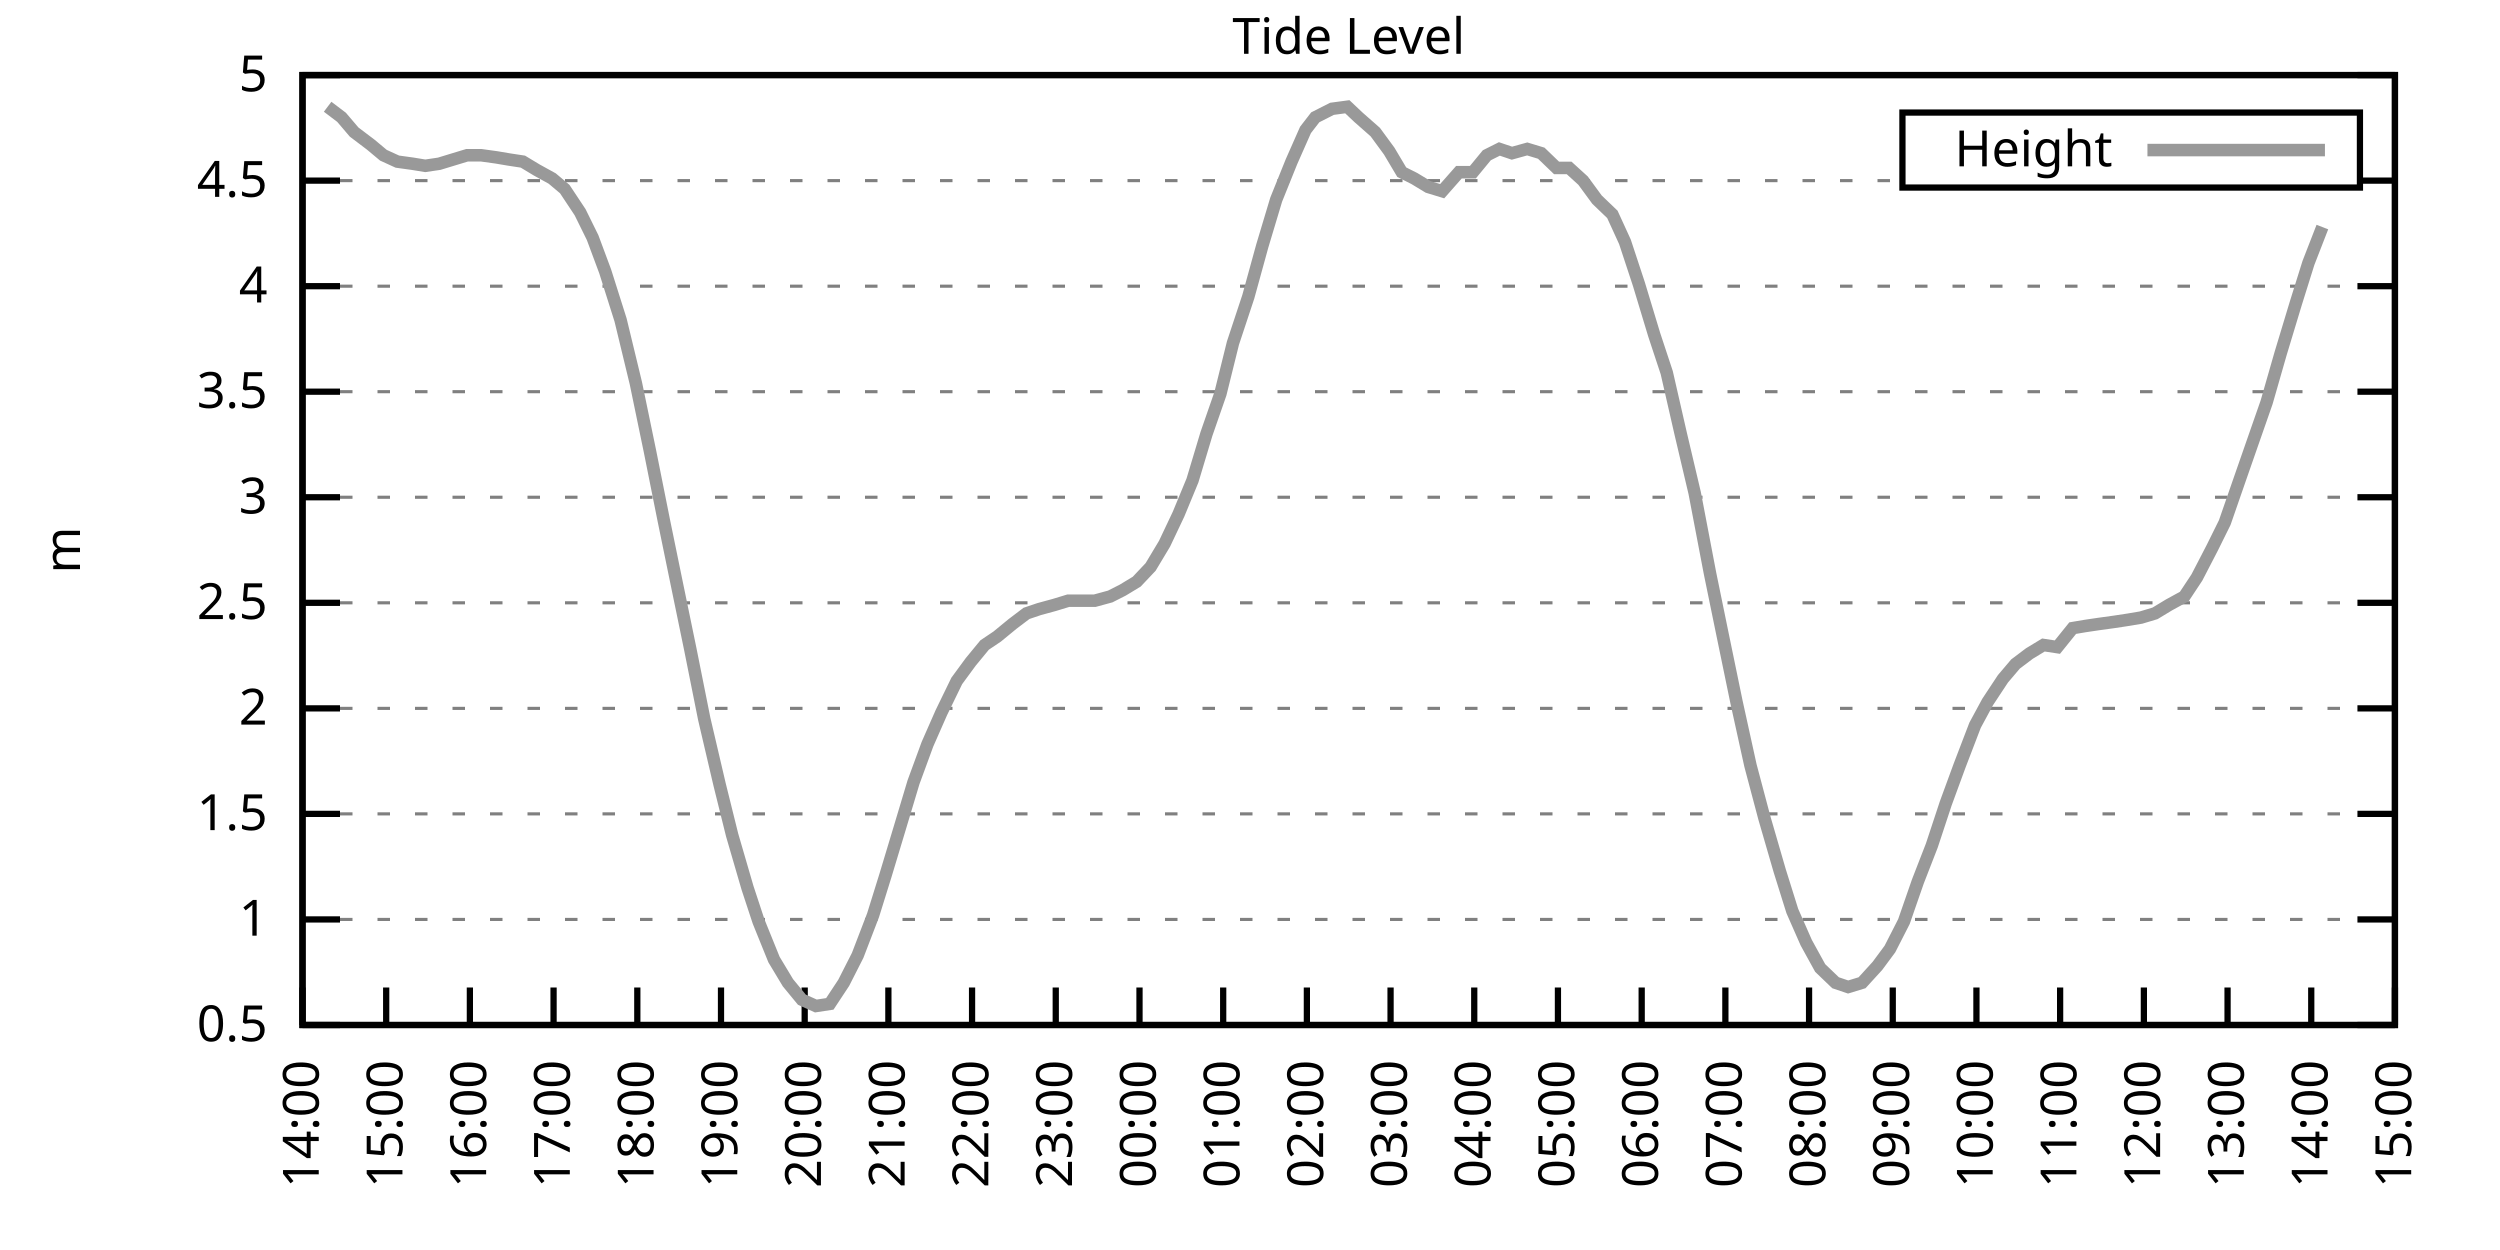
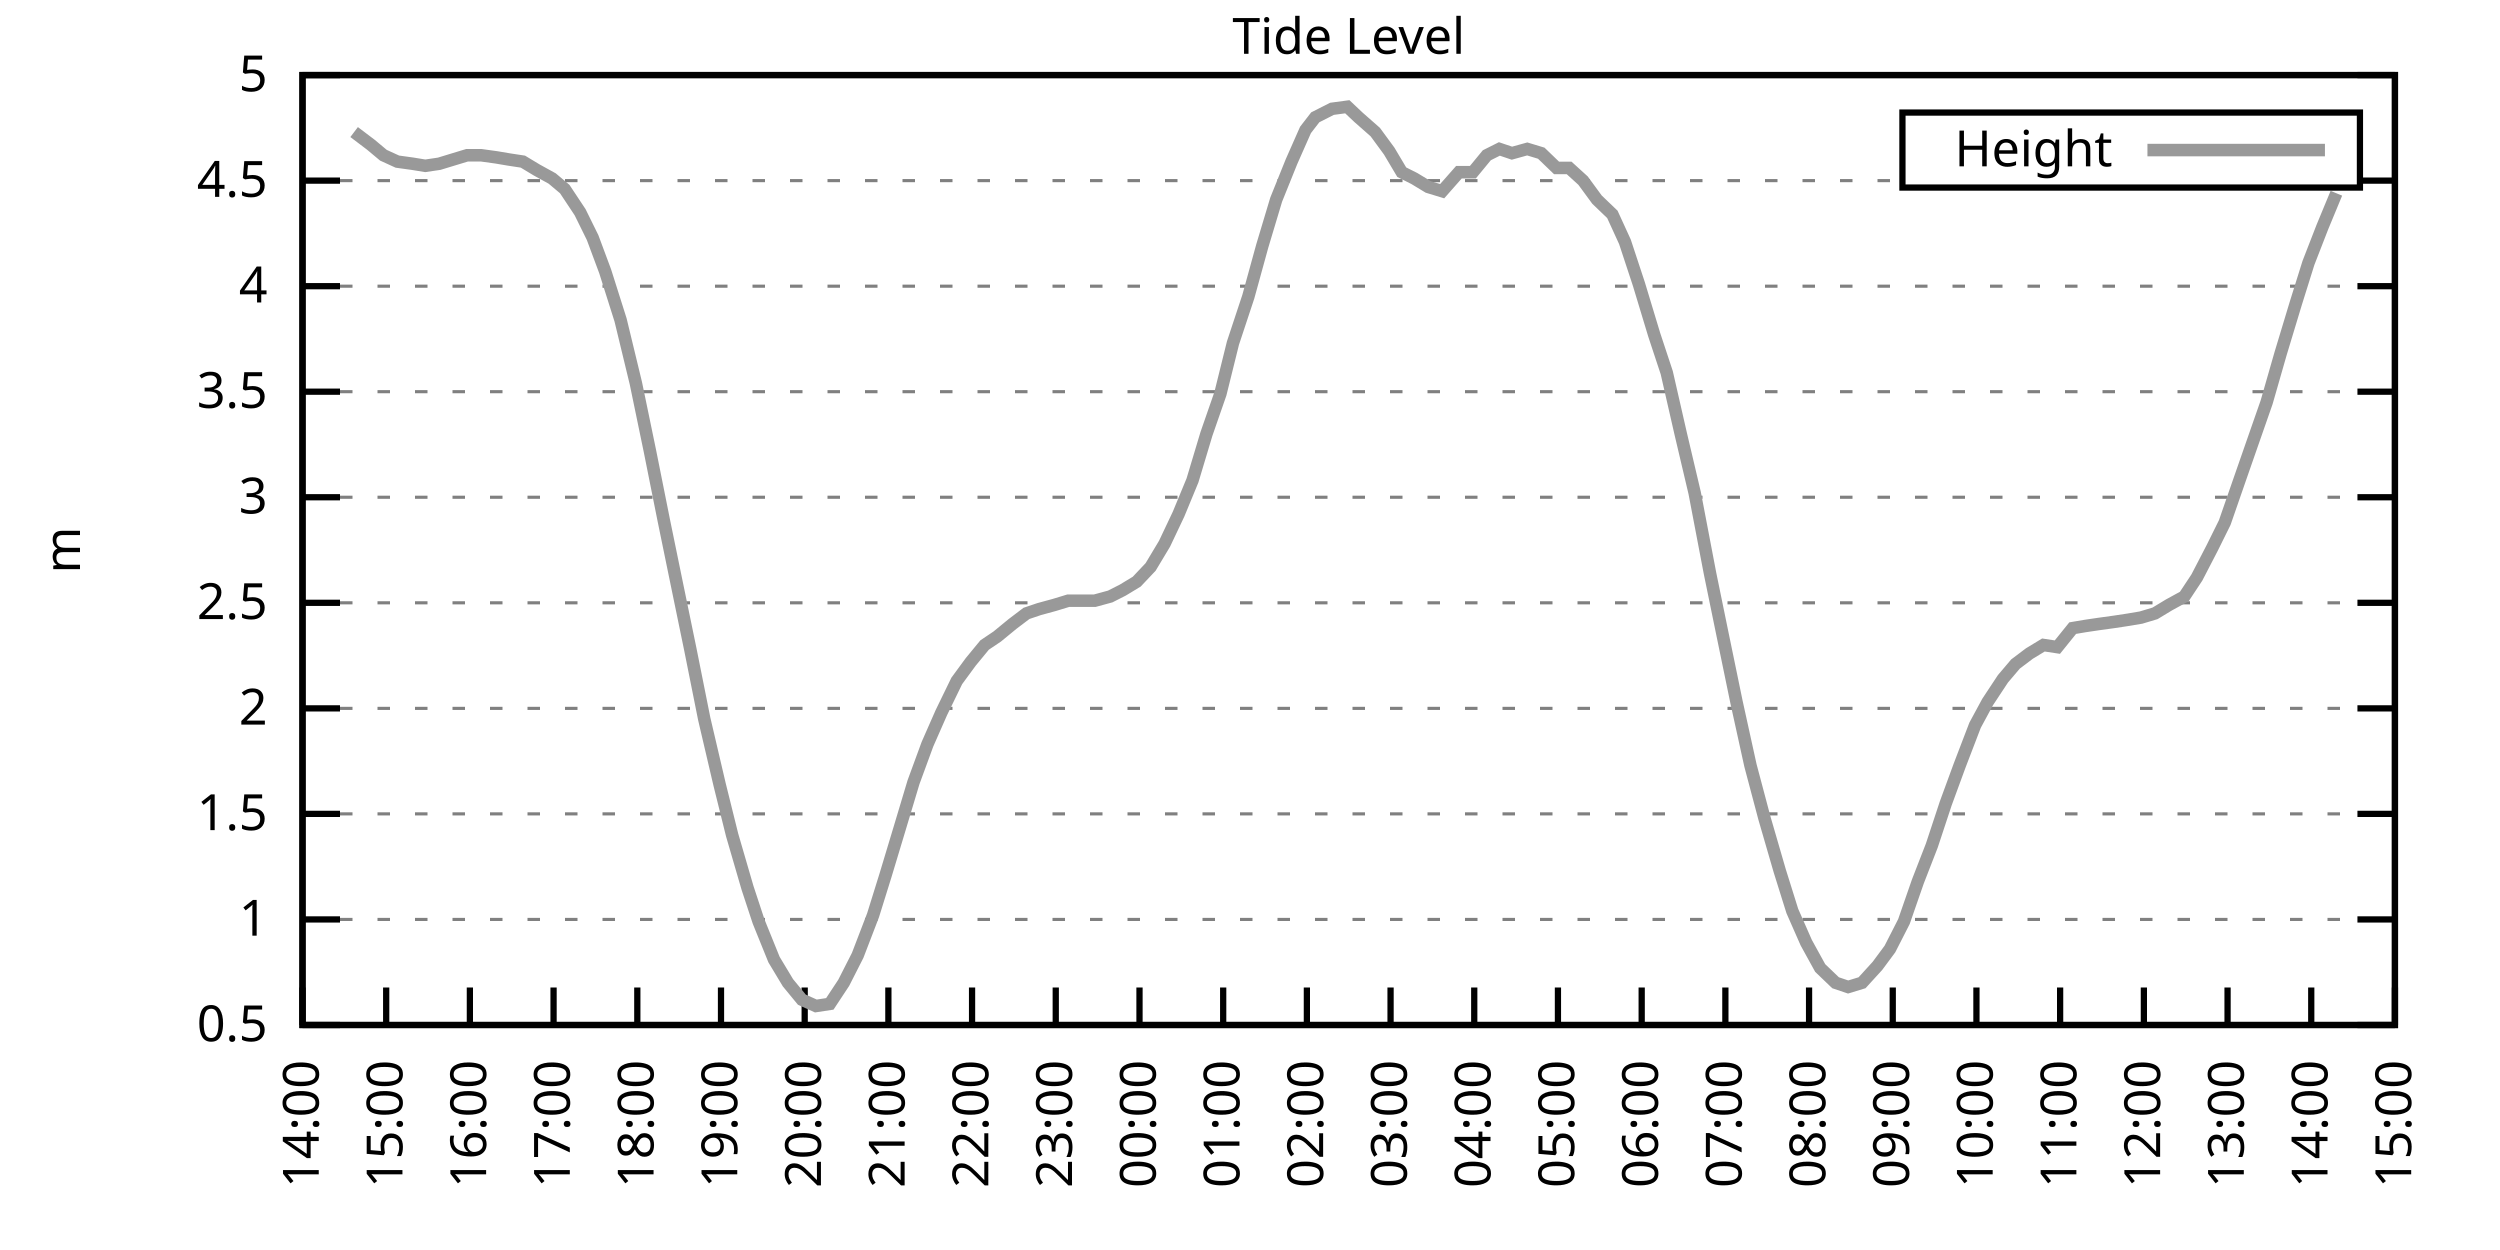
<svg xmlns="http://www.w3.org/2000/svg" xmlns:xlink="http://www.w3.org/1999/xlink" width="400" height="200" viewBox="0 0 400 200">
  <g id="gnuplot_canvas">
    <rect x="0" y="0" width="400" height="200" fill="none" />
    <defs>
      <circle id="gpDot" r="0.5" stroke-width="0.5" stroke="currentColor" />
      <path id="gpPt0" stroke-width="0.333" stroke="currentColor" d="M-1,0 h2 M0,-1 v2" />
      <path id="gpPt1" stroke-width="0.333" stroke="currentColor" d="M-1,-1 L1,1 M1,-1 L-1,1" />
      <path id="gpPt2" stroke-width="0.333" stroke="currentColor" d="M-1,0 L1,0 M0,-1 L0,1 M-1,-1 L1,1 M-1,1 L1,-1" />
      <rect id="gpPt3" stroke-width="0.333" stroke="currentColor" x="-1" y="-1" width="2" height="2" />
      <rect id="gpPt4" stroke-width="0.333" stroke="currentColor" fill="currentColor" x="-1" y="-1" width="2" height="2" />
      <circle id="gpPt5" stroke-width="0.333" stroke="currentColor" cx="0" cy="0" r="1" />
      <use xlink:href="#gpPt5" id="gpPt6" fill="currentColor" stroke="none" />
      <path id="gpPt7" stroke-width="0.333" stroke="currentColor" d="M0,-1.33 L-1.33,0.67 L1.33,0.67 z" />
      <use xlink:href="#gpPt7" id="gpPt8" fill="currentColor" stroke="none" />
      <use xlink:href="#gpPt7" id="gpPt9" stroke="currentColor" transform="rotate(180)" />
      <use xlink:href="#gpPt9" id="gpPt10" fill="currentColor" stroke="none" />
      <use xlink:href="#gpPt3" id="gpPt11" stroke="currentColor" transform="rotate(45)" />
      <use xlink:href="#gpPt11" id="gpPt12" fill="currentColor" stroke="none" />
      <path id="gpPt13" stroke-width="0.333" stroke="currentColor" d="M0,1.330 L1.265,0.411 L0.782,-1.067 L-0.782,-1.076 L-1.265,0.411 z" />
      <use xlink:href="#gpPt13" id="gpPt14" fill="currentColor" stroke="none" />
      <filter id="textbox" filterUnits="objectBoundingBox" x="0" y="0" height="1" width="1">
        <feFlood flood-color="white" flood-opacity="1" result="bgnd" />
        <feComposite in="SourceGraphic" in2="bgnd" operator="atop" />
      </filter>
      <filter id="greybox" filterUnits="objectBoundingBox" x="0" y="0" height="1" width="1">
        <feFlood flood-color="lightgrey" flood-opacity="1" result="grey" />
        <feComposite in="SourceGraphic" in2="grey" operator="atop" />
      </filter>
    </defs>
    <g fill="none" color="white" stroke="currentColor" stroke-width="1.00" stroke-linecap="butt" stroke-linejoin="miter">
</g>
    <g fill="none" color="black" stroke="currentColor" stroke-width="1.00" stroke-linecap="butt" stroke-linejoin="miter">
      <g stroke="none" shape-rendering="crispEdges">
        <polygon fill="rgb(255, 255, 255)" points="48.40,164.00 383.18,164.00 383.18,12.02 48.40,12.02 " />
      </g>
    </g>
    <g fill="none" color="black" stroke="currentColor" stroke-width="1.00" stroke-linecap="butt" stroke-linejoin="miter">
</g>
    <g fill="none" color="black" stroke="black" stroke-width="0.50" stroke-linecap="butt" stroke-linejoin="miter">
</g>
    <g fill="none" color="gray" stroke="currentColor" stroke-width="0.50" stroke-linecap="butt" stroke-linejoin="miter">
      <path stroke="gray" stroke-dasharray="2,4" class="gridline" d="M48.40,164.00 L383.19,164.00  " />
    </g>
    <g fill="none" color="gray" stroke="gray" stroke-width="1.00" stroke-linecap="butt" stroke-linejoin="miter">
</g>
    <g fill="none" color="black" stroke="currentColor" stroke-width="1.00" stroke-linecap="butt" stroke-linejoin="miter">
      <path stroke="black" d="M48.40,164.00 L54.40,164.00 M383.19,164.00 L377.19,164.00  " />
      <g transform="translate(42.80,166.60)" stroke="none" fill="black" font-family="Sans" font-size="8.00" text-anchor="end">
        <text>
          <tspan font-family="Sans"> 0.5</tspan>
        </text>
      </g>
    </g>
    <g fill="none" color="black" stroke="currentColor" stroke-width="1.00" stroke-linecap="butt" stroke-linejoin="miter">
</g>
    <g fill="none" color="black" stroke="black" stroke-width="0.50" stroke-linecap="butt" stroke-linejoin="miter">
</g>
    <g fill="none" color="gray" stroke="currentColor" stroke-width="0.50" stroke-linecap="butt" stroke-linejoin="miter">
      <path stroke="gray" stroke-dasharray="2,4" class="gridline" d="M48.40,147.11 L383.19,147.11  " />
    </g>
    <g fill="none" color="gray" stroke="gray" stroke-width="1.00" stroke-linecap="butt" stroke-linejoin="miter">
</g>
    <g fill="none" color="black" stroke="currentColor" stroke-width="1.00" stroke-linecap="butt" stroke-linejoin="miter">
      <path stroke="black" d="M48.40,147.11 L54.40,147.11 M383.19,147.11 L377.19,147.11  " />
      <g transform="translate(42.80,149.71)" stroke="none" fill="black" font-family="Sans" font-size="8.00" text-anchor="end">
        <text>
          <tspan font-family="Sans"> 1</tspan>
        </text>
      </g>
    </g>
    <g fill="none" color="black" stroke="currentColor" stroke-width="1.00" stroke-linecap="butt" stroke-linejoin="miter">
</g>
    <g fill="none" color="black" stroke="black" stroke-width="0.50" stroke-linecap="butt" stroke-linejoin="miter">
</g>
    <g fill="none" color="gray" stroke="currentColor" stroke-width="0.50" stroke-linecap="butt" stroke-linejoin="miter">
      <path stroke="gray" stroke-dasharray="2,4" class="gridline" d="M48.40,130.22 L383.19,130.22  " />
    </g>
    <g fill="none" color="gray" stroke="gray" stroke-width="1.00" stroke-linecap="butt" stroke-linejoin="miter">
</g>
    <g fill="none" color="black" stroke="currentColor" stroke-width="1.00" stroke-linecap="butt" stroke-linejoin="miter">
      <path stroke="black" d="M48.40,130.22 L54.40,130.22 M383.19,130.22 L377.19,130.22  " />
      <g transform="translate(42.80,132.82)" stroke="none" fill="black" font-family="Sans" font-size="8.00" text-anchor="end">
        <text>
          <tspan font-family="Sans"> 1.5</tspan>
        </text>
      </g>
    </g>
    <g fill="none" color="black" stroke="currentColor" stroke-width="1.00" stroke-linecap="butt" stroke-linejoin="miter">
</g>
    <g fill="none" color="black" stroke="black" stroke-width="0.50" stroke-linecap="butt" stroke-linejoin="miter">
</g>
    <g fill="none" color="gray" stroke="currentColor" stroke-width="0.50" stroke-linecap="butt" stroke-linejoin="miter">
      <path stroke="gray" stroke-dasharray="2,4" class="gridline" d="M48.40,113.34 L383.19,113.34  " />
    </g>
    <g fill="none" color="gray" stroke="gray" stroke-width="1.00" stroke-linecap="butt" stroke-linejoin="miter">
</g>
    <g fill="none" color="black" stroke="currentColor" stroke-width="1.00" stroke-linecap="butt" stroke-linejoin="miter">
      <path stroke="black" d="M48.40,113.34 L54.40,113.34 M383.19,113.34 L377.19,113.34  " />
      <g transform="translate(42.80,115.94)" stroke="none" fill="black" font-family="Sans" font-size="8.00" text-anchor="end">
        <text>
          <tspan font-family="Sans"> 2</tspan>
        </text>
      </g>
    </g>
    <g fill="none" color="black" stroke="currentColor" stroke-width="1.00" stroke-linecap="butt" stroke-linejoin="miter">
</g>
    <g fill="none" color="black" stroke="black" stroke-width="0.50" stroke-linecap="butt" stroke-linejoin="miter">
</g>
    <g fill="none" color="gray" stroke="currentColor" stroke-width="0.50" stroke-linecap="butt" stroke-linejoin="miter">
      <path stroke="gray" stroke-dasharray="2,4" class="gridline" d="M48.40,96.45 L383.19,96.45  " />
    </g>
    <g fill="none" color="gray" stroke="gray" stroke-width="1.00" stroke-linecap="butt" stroke-linejoin="miter">
</g>
    <g fill="none" color="black" stroke="currentColor" stroke-width="1.00" stroke-linecap="butt" stroke-linejoin="miter">
      <path stroke="black" d="M48.40,96.45 L54.40,96.45 M383.19,96.45 L377.19,96.45  " />
      <g transform="translate(42.80,99.05)" stroke="none" fill="black" font-family="Sans" font-size="8.00" text-anchor="end">
        <text>
          <tspan font-family="Sans"> 2.5</tspan>
        </text>
      </g>
    </g>
    <g fill="none" color="black" stroke="currentColor" stroke-width="1.00" stroke-linecap="butt" stroke-linejoin="miter">
</g>
    <g fill="none" color="black" stroke="black" stroke-width="0.50" stroke-linecap="butt" stroke-linejoin="miter">
</g>
    <g fill="none" color="gray" stroke="currentColor" stroke-width="0.50" stroke-linecap="butt" stroke-linejoin="miter">
      <path stroke="gray" stroke-dasharray="2,4" class="gridline" d="M48.40,79.56 L383.19,79.56  " />
    </g>
    <g fill="none" color="gray" stroke="gray" stroke-width="1.00" stroke-linecap="butt" stroke-linejoin="miter">
</g>
    <g fill="none" color="black" stroke="currentColor" stroke-width="1.00" stroke-linecap="butt" stroke-linejoin="miter">
      <path stroke="black" d="M48.40,79.56 L54.40,79.56 M383.19,79.56 L377.19,79.56  " />
      <g transform="translate(42.80,82.16)" stroke="none" fill="black" font-family="Sans" font-size="8.00" text-anchor="end">
        <text>
          <tspan font-family="Sans"> 3</tspan>
        </text>
      </g>
    </g>
    <g fill="none" color="black" stroke="currentColor" stroke-width="1.00" stroke-linecap="butt" stroke-linejoin="miter">
</g>
    <g fill="none" color="black" stroke="black" stroke-width="0.50" stroke-linecap="butt" stroke-linejoin="miter">
</g>
    <g fill="none" color="gray" stroke="currentColor" stroke-width="0.50" stroke-linecap="butt" stroke-linejoin="miter">
      <path stroke="gray" stroke-dasharray="2,4" class="gridline" d="M48.40,62.67 L383.19,62.67  " />
    </g>
    <g fill="none" color="gray" stroke="gray" stroke-width="1.00" stroke-linecap="butt" stroke-linejoin="miter">
</g>
    <g fill="none" color="black" stroke="currentColor" stroke-width="1.00" stroke-linecap="butt" stroke-linejoin="miter">
      <path stroke="black" d="M48.40,62.67 L54.40,62.67 M383.19,62.67 L377.19,62.67  " />
      <g transform="translate(42.80,65.27)" stroke="none" fill="black" font-family="Sans" font-size="8.00" text-anchor="end">
        <text>
          <tspan font-family="Sans"> 3.5</tspan>
        </text>
      </g>
    </g>
    <g fill="none" color="black" stroke="currentColor" stroke-width="1.00" stroke-linecap="butt" stroke-linejoin="miter">
</g>
    <g fill="none" color="black" stroke="black" stroke-width="0.50" stroke-linecap="butt" stroke-linejoin="miter">
</g>
    <g fill="none" color="gray" stroke="currentColor" stroke-width="0.50" stroke-linecap="butt" stroke-linejoin="miter">
      <path stroke="gray" stroke-dasharray="2,4" class="gridline" d="M48.40,45.79 L383.19,45.79  " />
    </g>
    <g fill="none" color="gray" stroke="gray" stroke-width="1.00" stroke-linecap="butt" stroke-linejoin="miter">
</g>
    <g fill="none" color="black" stroke="currentColor" stroke-width="1.00" stroke-linecap="butt" stroke-linejoin="miter">
      <path stroke="black" d="M48.40,45.79 L54.40,45.79 M383.19,45.79 L377.19,45.79  " />
      <g transform="translate(42.80,48.39)" stroke="none" fill="black" font-family="Sans" font-size="8.00" text-anchor="end">
        <text>
          <tspan font-family="Sans"> 4</tspan>
        </text>
      </g>
    </g>
    <g fill="none" color="black" stroke="currentColor" stroke-width="1.00" stroke-linecap="butt" stroke-linejoin="miter">
</g>
    <g fill="none" color="black" stroke="black" stroke-width="0.50" stroke-linecap="butt" stroke-linejoin="miter">
</g>
    <g fill="none" color="gray" stroke="currentColor" stroke-width="0.50" stroke-linecap="butt" stroke-linejoin="miter">
      <path stroke="gray" stroke-dasharray="2,4" class="gridline" d="M48.40,28.90 L304.39,28.90 M377.59,28.90 L383.19,28.90  " />
    </g>
    <g fill="none" color="gray" stroke="gray" stroke-width="1.00" stroke-linecap="butt" stroke-linejoin="miter">
</g>
    <g fill="none" color="black" stroke="currentColor" stroke-width="1.00" stroke-linecap="butt" stroke-linejoin="miter">
      <path stroke="black" d="M48.40,28.90 L54.40,28.90 M383.19,28.90 L377.19,28.90  " />
      <g transform="translate(42.80,31.50)" stroke="none" fill="black" font-family="Sans" font-size="8.00" text-anchor="end">
        <text>
          <tspan font-family="Sans"> 4.5</tspan>
        </text>
      </g>
    </g>
    <g fill="none" color="black" stroke="currentColor" stroke-width="1.00" stroke-linecap="butt" stroke-linejoin="miter">
</g>
    <g fill="none" color="black" stroke="black" stroke-width="0.50" stroke-linecap="butt" stroke-linejoin="miter">
</g>
    <g fill="none" color="gray" stroke="currentColor" stroke-width="0.50" stroke-linecap="butt" stroke-linejoin="miter">
      <path stroke="gray" stroke-dasharray="2,4" class="gridline" d="M48.40,12.01 L383.19,12.01  " />
    </g>
    <g fill="none" color="gray" stroke="gray" stroke-width="1.00" stroke-linecap="butt" stroke-linejoin="miter">
</g>
    <g fill="none" color="black" stroke="currentColor" stroke-width="1.00" stroke-linecap="butt" stroke-linejoin="miter">
      <path stroke="black" d="M48.40,12.01 L54.40,12.01 M383.19,12.01 L377.19,12.01  " />
      <g transform="translate(42.80,14.61)" stroke="none" fill="black" font-family="Sans" font-size="8.00" text-anchor="end">
        <text>
          <tspan font-family="Sans"> 5</tspan>
        </text>
      </g>
    </g>
    <g fill="none" color="black" stroke="currentColor" stroke-width="1.00" stroke-linecap="butt" stroke-linejoin="miter">
      <path stroke="black" d="M48.40,164.00 L48.40,158.00  " />
      <g transform="translate(51.00,169.60) rotate(270.00)" stroke="none" fill="black" font-family="Sans" font-size="8.00" text-anchor="end">
        <text>
          <tspan font-family="Sans">14:00</tspan>
        </text>
      </g>
    </g>
    <g fill="none" color="black" stroke="currentColor" stroke-width="1.00" stroke-linecap="butt" stroke-linejoin="miter">
      <path stroke="black" d="M61.79,164.00 L61.79,158.00  " />
      <g transform="translate(64.39,169.60) rotate(270.00)" stroke="none" fill="black" font-family="Sans" font-size="8.00" text-anchor="end">
        <text>
          <tspan font-family="Sans">15:00</tspan>
        </text>
      </g>
    </g>
    <g fill="none" color="black" stroke="currentColor" stroke-width="1.00" stroke-linecap="butt" stroke-linejoin="miter">
      <path stroke="black" d="M75.18,164.00 L75.18,158.00  " />
      <g transform="translate(77.78,169.60) rotate(270.00)" stroke="none" fill="black" font-family="Sans" font-size="8.00" text-anchor="end">
        <text>
          <tspan font-family="Sans">16:00</tspan>
        </text>
      </g>
    </g>
    <g fill="none" color="black" stroke="currentColor" stroke-width="1.00" stroke-linecap="butt" stroke-linejoin="miter">
      <path stroke="black" d="M88.57,164.00 L88.57,158.00  " />
      <g transform="translate(91.17,169.60) rotate(270.00)" stroke="none" fill="black" font-family="Sans" font-size="8.00" text-anchor="end">
        <text>
          <tspan font-family="Sans">17:00</tspan>
        </text>
      </g>
    </g>
    <g fill="none" color="black" stroke="currentColor" stroke-width="1.00" stroke-linecap="butt" stroke-linejoin="miter">
      <path stroke="black" d="M101.97,164.00 L101.97,158.00  " />
      <g transform="translate(104.57,169.60) rotate(270.00)" stroke="none" fill="black" font-family="Sans" font-size="8.00" text-anchor="end">
        <text>
          <tspan font-family="Sans">18:00</tspan>
        </text>
      </g>
    </g>
    <g fill="none" color="black" stroke="currentColor" stroke-width="1.00" stroke-linecap="butt" stroke-linejoin="miter">
      <path stroke="black" d="M115.36,164.00 L115.36,158.00  " />
      <g transform="translate(117.96,169.60) rotate(270.00)" stroke="none" fill="black" font-family="Sans" font-size="8.00" text-anchor="end">
        <text>
          <tspan font-family="Sans">19:00</tspan>
        </text>
      </g>
    </g>
    <g fill="none" color="black" stroke="currentColor" stroke-width="1.00" stroke-linecap="butt" stroke-linejoin="miter">
      <path stroke="black" d="M128.75,164.00 L128.75,158.00  " />
      <g transform="translate(131.35,169.60) rotate(270.00)" stroke="none" fill="black" font-family="Sans" font-size="8.00" text-anchor="end">
        <text>
          <tspan font-family="Sans">20:00</tspan>
        </text>
      </g>
    </g>
    <g fill="none" color="black" stroke="currentColor" stroke-width="1.00" stroke-linecap="butt" stroke-linejoin="miter">
      <path stroke="black" d="M142.14,164.00 L142.14,158.00  " />
      <g transform="translate(144.74,169.60) rotate(270.00)" stroke="none" fill="black" font-family="Sans" font-size="8.00" text-anchor="end">
        <text>
          <tspan font-family="Sans">21:00</tspan>
        </text>
      </g>
    </g>
    <g fill="none" color="black" stroke="currentColor" stroke-width="1.00" stroke-linecap="butt" stroke-linejoin="miter">
      <path stroke="black" d="M155.53,164.00 L155.53,158.00  " />
      <g transform="translate(158.13,169.60) rotate(270.00)" stroke="none" fill="black" font-family="Sans" font-size="8.00" text-anchor="end">
        <text>
          <tspan font-family="Sans">22:00</tspan>
        </text>
      </g>
    </g>
    <g fill="none" color="black" stroke="currentColor" stroke-width="1.00" stroke-linecap="butt" stroke-linejoin="miter">
      <path stroke="black" d="M168.92,164.00 L168.92,158.00  " />
      <g transform="translate(171.52,169.60) rotate(270.00)" stroke="none" fill="black" font-family="Sans" font-size="8.00" text-anchor="end">
        <text>
          <tspan font-family="Sans">23:00</tspan>
        </text>
      </g>
    </g>
    <g fill="none" color="black" stroke="currentColor" stroke-width="1.00" stroke-linecap="butt" stroke-linejoin="miter">
      <path stroke="black" d="M182.32,164.00 L182.32,158.00  " />
      <g transform="translate(184.92,169.60) rotate(270.00)" stroke="none" fill="black" font-family="Sans" font-size="8.00" text-anchor="end">
        <text>
          <tspan font-family="Sans">00:00</tspan>
        </text>
      </g>
    </g>
    <g fill="none" color="black" stroke="currentColor" stroke-width="1.00" stroke-linecap="butt" stroke-linejoin="miter">
      <path stroke="black" d="M195.71,164.00 L195.71,158.00  " />
      <g transform="translate(198.31,169.60) rotate(270.00)" stroke="none" fill="black" font-family="Sans" font-size="8.00" text-anchor="end">
        <text>
          <tspan font-family="Sans">01:00</tspan>
        </text>
      </g>
    </g>
    <g fill="none" color="black" stroke="currentColor" stroke-width="1.00" stroke-linecap="butt" stroke-linejoin="miter">
      <path stroke="black" d="M209.10,164.00 L209.10,158.00  " />
      <g transform="translate(211.70,169.60) rotate(270.00)" stroke="none" fill="black" font-family="Sans" font-size="8.00" text-anchor="end">
        <text>
          <tspan font-family="Sans">02:00</tspan>
        </text>
      </g>
    </g>
    <g fill="none" color="black" stroke="currentColor" stroke-width="1.00" stroke-linecap="butt" stroke-linejoin="miter">
      <path stroke="black" d="M222.49,164.00 L222.49,158.00  " />
      <g transform="translate(225.09,169.60) rotate(270.00)" stroke="none" fill="black" font-family="Sans" font-size="8.00" text-anchor="end">
        <text>
          <tspan font-family="Sans">03:00</tspan>
        </text>
      </g>
    </g>
    <g fill="none" color="black" stroke="currentColor" stroke-width="1.00" stroke-linecap="butt" stroke-linejoin="miter">
      <path stroke="black" d="M235.88,164.00 L235.88,158.00  " />
      <g transform="translate(238.48,169.60) rotate(270.00)" stroke="none" fill="black" font-family="Sans" font-size="8.00" text-anchor="end">
        <text>
          <tspan font-family="Sans">04:00</tspan>
        </text>
      </g>
    </g>
    <g fill="none" color="black" stroke="currentColor" stroke-width="1.00" stroke-linecap="butt" stroke-linejoin="miter">
      <path stroke="black" d="M249.27,164.00 L249.27,158.00  " />
      <g transform="translate(251.87,169.60) rotate(270.00)" stroke="none" fill="black" font-family="Sans" font-size="8.00" text-anchor="end">
        <text>
          <tspan font-family="Sans">05:00</tspan>
        </text>
      </g>
    </g>
    <g fill="none" color="black" stroke="currentColor" stroke-width="1.00" stroke-linecap="butt" stroke-linejoin="miter">
      <path stroke="black" d="M262.67,164.00 L262.67,158.00  " />
      <g transform="translate(265.27,169.60) rotate(270.00)" stroke="none" fill="black" font-family="Sans" font-size="8.00" text-anchor="end">
        <text>
          <tspan font-family="Sans">06:00</tspan>
        </text>
      </g>
    </g>
    <g fill="none" color="black" stroke="currentColor" stroke-width="1.00" stroke-linecap="butt" stroke-linejoin="miter">
      <path stroke="black" d="M276.06,164.00 L276.06,158.00  " />
      <g transform="translate(278.66,169.60) rotate(270.00)" stroke="none" fill="black" font-family="Sans" font-size="8.00" text-anchor="end">
        <text>
          <tspan font-family="Sans">07:00</tspan>
        </text>
      </g>
    </g>
    <g fill="none" color="black" stroke="currentColor" stroke-width="1.00" stroke-linecap="butt" stroke-linejoin="miter">
      <path stroke="black" d="M289.45,164.00 L289.45,158.00  " />
      <g transform="translate(292.05,169.60) rotate(270.00)" stroke="none" fill="black" font-family="Sans" font-size="8.00" text-anchor="end">
        <text>
          <tspan font-family="Sans">08:00</tspan>
        </text>
      </g>
    </g>
    <g fill="none" color="black" stroke="currentColor" stroke-width="1.00" stroke-linecap="butt" stroke-linejoin="miter">
      <path stroke="black" d="M302.84,164.00 L302.84,158.00  " />
      <g transform="translate(305.44,169.60) rotate(270.00)" stroke="none" fill="black" font-family="Sans" font-size="8.00" text-anchor="end">
        <text>
          <tspan font-family="Sans">09:00</tspan>
        </text>
      </g>
    </g>
    <g fill="none" color="black" stroke="currentColor" stroke-width="1.00" stroke-linecap="butt" stroke-linejoin="miter">
      <path stroke="black" d="M316.23,164.00 L316.23,158.00  " />
      <g transform="translate(318.83,169.60) rotate(270.00)" stroke="none" fill="black" font-family="Sans" font-size="8.00" text-anchor="end">
        <text>
          <tspan font-family="Sans">10:00</tspan>
        </text>
      </g>
    </g>
    <g fill="none" color="black" stroke="currentColor" stroke-width="1.00" stroke-linecap="butt" stroke-linejoin="miter">
      <path stroke="black" d="M329.62,164.00 L329.62,158.00  " />
      <g transform="translate(332.22,169.60) rotate(270.00)" stroke="none" fill="black" font-family="Sans" font-size="8.00" text-anchor="end">
        <text>
          <tspan font-family="Sans">11:00</tspan>
        </text>
      </g>
    </g>
    <g fill="none" color="black" stroke="currentColor" stroke-width="1.00" stroke-linecap="butt" stroke-linejoin="miter">
      <path stroke="black" d="M343.02,164.00 L343.02,158.00  " />
      <g transform="translate(345.62,169.60) rotate(270.00)" stroke="none" fill="black" font-family="Sans" font-size="8.00" text-anchor="end">
        <text>
          <tspan font-family="Sans">12:00</tspan>
        </text>
      </g>
    </g>
    <g fill="none" color="black" stroke="currentColor" stroke-width="1.00" stroke-linecap="butt" stroke-linejoin="miter">
      <path stroke="black" d="M356.41,164.00 L356.41,158.00  " />
      <g transform="translate(359.01,169.60) rotate(270.00)" stroke="none" fill="black" font-family="Sans" font-size="8.00" text-anchor="end">
        <text>
          <tspan font-family="Sans">13:00</tspan>
        </text>
      </g>
    </g>
    <g fill="none" color="black" stroke="currentColor" stroke-width="1.00" stroke-linecap="butt" stroke-linejoin="miter">
      <path stroke="black" d="M369.80,164.00 L369.80,158.00  " />
      <g transform="translate(372.40,169.60) rotate(270.00)" stroke="none" fill="black" font-family="Sans" font-size="8.00" text-anchor="end">
        <text>
          <tspan font-family="Sans">14:00</tspan>
        </text>
      </g>
    </g>
    <g fill="none" color="black" stroke="currentColor" stroke-width="1.00" stroke-linecap="butt" stroke-linejoin="miter">
      <path stroke="black" d="M383.19,164.00 L383.19,158.00  " />
      <g transform="translate(385.79,169.60) rotate(270.00)" stroke="none" fill="black" font-family="Sans" font-size="8.00" text-anchor="end">
        <text>
          <tspan font-family="Sans">15:00</tspan>
        </text>
      </g>
    </g>
    <g fill="none" color="black" stroke="currentColor" stroke-width="1.00" stroke-linecap="butt" stroke-linejoin="miter">
</g>
    <g fill="none" color="black" stroke="currentColor" stroke-width="1.00" stroke-linecap="butt" stroke-linejoin="miter">
      <path stroke="black" d="M48.40,12.01 L48.40,164.00 L383.19,164.00 L383.19,12.01 L48.40,12.01 Z  " />
    </g>
    <g fill="none" color="black" stroke="currentColor" stroke-width="1.00" stroke-linecap="butt" stroke-linejoin="miter">
</g>
    <g fill="none" color="black" stroke="currentColor" stroke-width="1.00" stroke-linecap="butt" stroke-linejoin="miter">
      <path stroke="black" d="M304.39,30.01 L304.39,18.01 L377.59,18.01 L377.59,30.01 L304.39,30.01 Z  " />
    </g>
    <g id="Tide_level_plot_1">
      <g fill="none" color="white" stroke="black" stroke-width="2.00" stroke-linecap="butt" stroke-linejoin="miter">
</g>
      <g fill="none" color="black" stroke="currentColor" stroke-width="2.00" stroke-linecap="butt" stroke-linejoin="miter">
        <g transform="translate(337.99,26.61)" stroke="none" fill="black" font-family="Sans" font-size="8.00" text-anchor="end">
          <text>
            <tspan font-family="Sans">Height</tspan>
          </text>
        </g>
      </g>
      <g fill="none" color="black" stroke="currentColor" stroke-width="2.00" stroke-linecap="butt" stroke-linejoin="miter">
-         <path stroke="rgb(153, 153, 153)" d="M343.59,24.01 L371.99,24.01 M52.42,17.08 L54.65,18.77 L56.66,21.13 L59.34,23.16 L61.35,24.84 L63.58,25.86   L66.03,26.20 L68.04,26.53 L70.27,26.20 L72.50,25.52 L74.74,24.84 L76.97,24.84 L79.42,25.18 L81.43,25.52   L83.66,25.86 L85.90,27.21 L88.35,28.56 L90.36,30.25 L92.82,33.96 L94.82,38.02 L96.83,43.42 L99.29,51.19   L101.74,61.32 L103.98,72.13 L106.21,83.28 L108.22,93.07 L110.45,103.88 L112.68,115.03 L115.13,125.50 L117.14,133.60   L119.60,142.05 L121.38,147.45 L123.84,153.53 L126.07,157.24 L128.30,159.95 L130.54,160.96 L132.77,160.62 L135.00,157.24   L137.23,152.85 L139.69,146.44 L141.69,140.02 L143.93,132.59 L146.16,125.16 L148.39,119.08 L150.62,114.01 L153.08,108.95   L155.31,105.91 L157.54,103.20 L159.55,101.85 L162.01,99.83 L164.24,98.14 L166.25,97.46 L168.70,96.79 L170.93,96.11   L172.94,96.11 L175.17,96.11 L177.63,95.44 L179.64,94.42 L181.87,93.07 L184.10,90.71 L186.33,86.99 L188.57,82.26   L190.80,76.86 L193.03,69.43 L195.26,63.01 L197.27,54.90 L199.73,47.47 L201.96,39.37 L204.19,31.94 L206.64,25.86   L208.88,20.79 L210.44,18.77 L213.12,17.41 L215.57,17.08 L217.36,18.77 L220.04,21.13 L222.27,24.17 L224.28,27.55   L226.29,28.56 L228.52,29.91 L230.75,30.59 L233.43,27.55 L235.66,27.55 L237.89,24.84 L239.90,23.83 L241.91,24.51   L244.36,23.83 L246.60,24.51 L249.05,26.87 L251.06,26.87 L253.29,28.90 L255.52,31.94 L257.98,34.30 L259.99,38.69   L262.22,45.45 L264.67,53.55 L266.68,59.63 L268.92,69.43 L271.15,78.89 L273.60,91.72 L275.61,101.52 L277.84,112.32   L280.07,122.46 L282.31,130.90 L284.76,139.34 L286.77,145.76 L289.00,150.83 L291.23,154.88 L293.69,157.24 L295.70,157.92   L297.93,157.24 L300.39,154.54 L302.39,151.84 L304.63,147.45 L306.86,141.03 L309.09,135.29 L311.32,128.54 L313.55,122.46   L316.01,116.04 L318.02,112.32 L320.47,108.61 L322.48,106.24 L324.71,104.56 L326.95,103.20 L329.18,103.54 L331.63,100.50   L333.64,100.16 L335.87,99.83 L338.33,99.49 L340.56,99.15 L342.57,98.81 L344.80,98.14 L347.03,96.79 L349.49,95.44   L351.50,92.40 L353.95,87.67 L355.96,83.61 L358.42,76.52 L360.42,70.78 L362.66,64.36 L364.89,56.59 L367.34,48.49   L369.35,42.07 L371.58,36.33  " />
+         <path stroke="rgb(153, 153, 153)" d="M343.59,24.01 L371.99,24.01 M56.66,21.13 L59.34,23.16 L61.35,24.84 L63.58,25.86 L66.03,26.20 L68.04,26.53   L70.27,26.20 L72.50,25.52 L74.74,24.84 L76.97,24.84 L79.42,25.18 L81.43,25.52 L83.66,25.86 L85.90,27.21   L88.35,28.56 L90.36,30.25 L92.82,33.96 L94.82,38.02 L96.83,43.42 L99.29,51.19 L101.74,61.32 L103.98,72.13   L106.21,83.28 L108.22,93.07 L110.45,103.88 L112.68,115.03 L115.13,125.50 L117.14,133.60 L119.60,142.05 L121.38,147.45   L123.84,153.53 L126.07,157.24 L128.30,159.95 L130.54,160.96 L132.77,160.62 L135.00,157.24 L137.23,152.85 L139.69,146.44   L141.69,140.02 L143.93,132.59 L146.16,125.16 L148.39,119.08 L150.62,114.01 L153.08,108.95 L155.31,105.91 L157.54,103.20   L159.55,101.85 L162.01,99.83 L164.24,98.14 L166.25,97.46 L168.70,96.79 L170.93,96.11 L172.94,96.11 L175.17,96.11   L177.63,95.44 L179.64,94.42 L181.87,93.07 L184.10,90.71 L186.33,86.99 L188.57,82.26 L190.80,76.86 L193.03,69.43   L195.26,63.01 L197.27,54.90 L199.73,47.47 L201.96,39.37 L204.19,31.94 L206.64,25.86 L208.88,20.79 L210.44,18.77   L213.12,17.41 L215.57,17.08 L217.36,18.77 L220.04,21.13 L222.27,24.17 L224.28,27.55 L226.29,28.56 L228.52,29.91   L230.75,30.59 L233.43,27.55 L235.66,27.55 L237.89,24.84 L239.90,23.83 L241.91,24.51 L244.36,23.83 L246.60,24.51   L249.05,26.87 L251.06,26.87 L253.29,28.90 L255.52,31.94 L257.98,34.30 L259.99,38.69 L262.22,45.45 L264.67,53.55   L266.68,59.63 L268.92,69.43 L271.15,78.89 L273.60,91.72 L275.61,101.52 L277.84,112.32 L280.07,122.46 L282.31,130.90   L284.76,139.34 L286.77,145.76 L289.00,150.83 L291.23,154.88 L293.69,157.24 L295.70,157.92 L297.93,157.24 L300.39,154.54   L302.39,151.84 L304.63,147.45 L306.86,141.03 L309.09,135.29 L311.32,128.54 L313.55,122.46 L316.01,116.04 L318.02,112.32   L320.47,108.61 L322.48,106.24 L324.71,104.56 L326.95,103.20 L329.18,103.54 L331.63,100.50 L333.64,100.16 L335.87,99.83   L338.33,99.49 L340.56,99.15 L342.57,98.81 L344.80,98.14 L347.03,96.79 L349.49,95.44 L351.50,92.40 L353.95,87.67   L355.96,83.61 L358.42,76.52 L360.42,70.78 L362.66,64.36 L364.89,56.59 L367.34,48.49 L369.35,42.07 L371.58,36.33   L373.82,30.92  " />
      </g>
    </g>
    <g fill="none" color="black" stroke="currentColor" stroke-width="2.00" stroke-linecap="butt" stroke-linejoin="miter">
</g>
    <g fill="none" color="black" stroke="black" stroke-width="1.00" stroke-linecap="butt" stroke-linejoin="miter">
</g>
    <g fill="none" color="black" stroke="currentColor" stroke-width="1.00" stroke-linecap="butt" stroke-linejoin="miter">
      <path stroke="black" d="M48.40,12.01 L48.40,164.00 L383.19,164.00 L383.19,12.01 L48.40,12.01 Z  " />
      <g transform="translate(12.80,88.01) rotate(270.00)" stroke="none" fill="black" font-family="Sans" font-size="8.00" text-anchor="middle">
        <text>
          <tspan font-family="Sans">m</tspan>
        </text>
      </g>
    </g>
    <g fill="none" color="black" stroke="currentColor" stroke-width="1.00" stroke-linecap="butt" stroke-linejoin="miter">
</g>
    <g fill="none" color="black" stroke="currentColor" stroke-width="1.00" stroke-linecap="butt" stroke-linejoin="miter">
      <g transform="translate(215.79,8.61)" stroke="none" fill="black" font-family="Sans" font-size="8.00" text-anchor="middle">
        <text>
          <tspan font-family="Sans">Tide Level</tspan>
        </text>
      </g>
    </g>
    <g fill="none" color="black" stroke="currentColor" stroke-width="1.00" stroke-linecap="butt" stroke-linejoin="miter">
</g>
  </g>
</svg>
